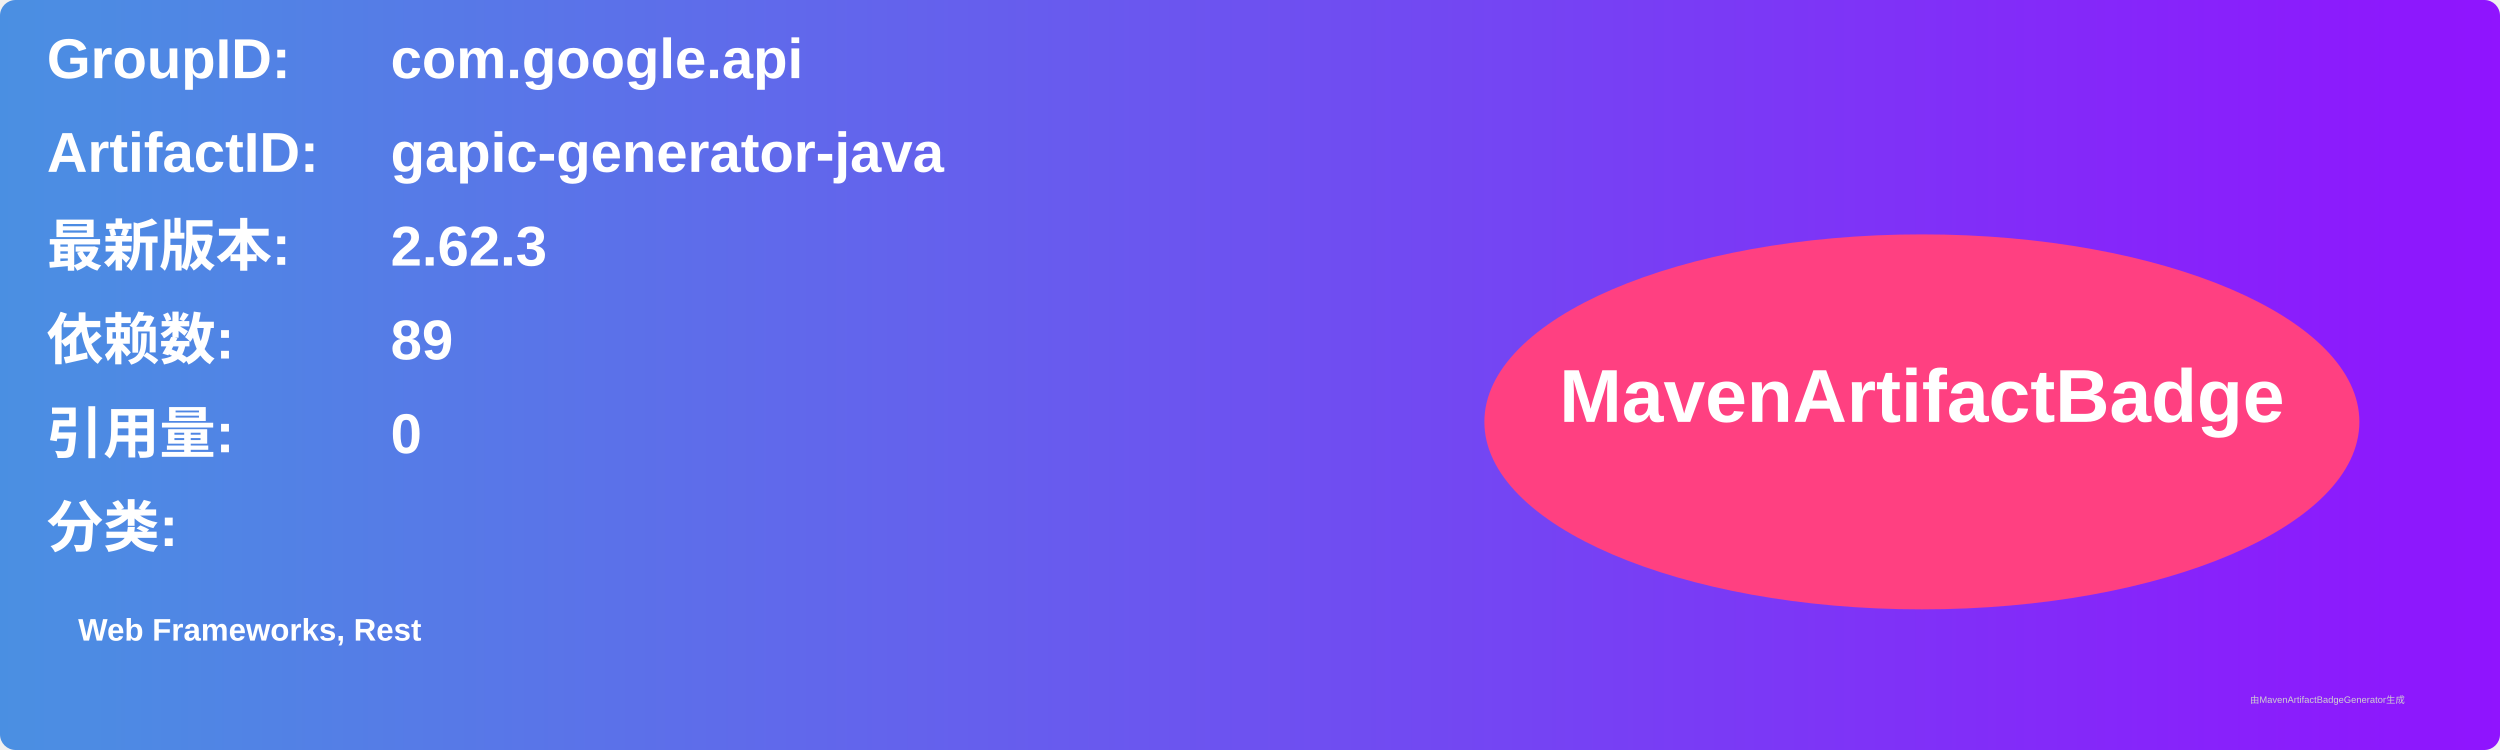
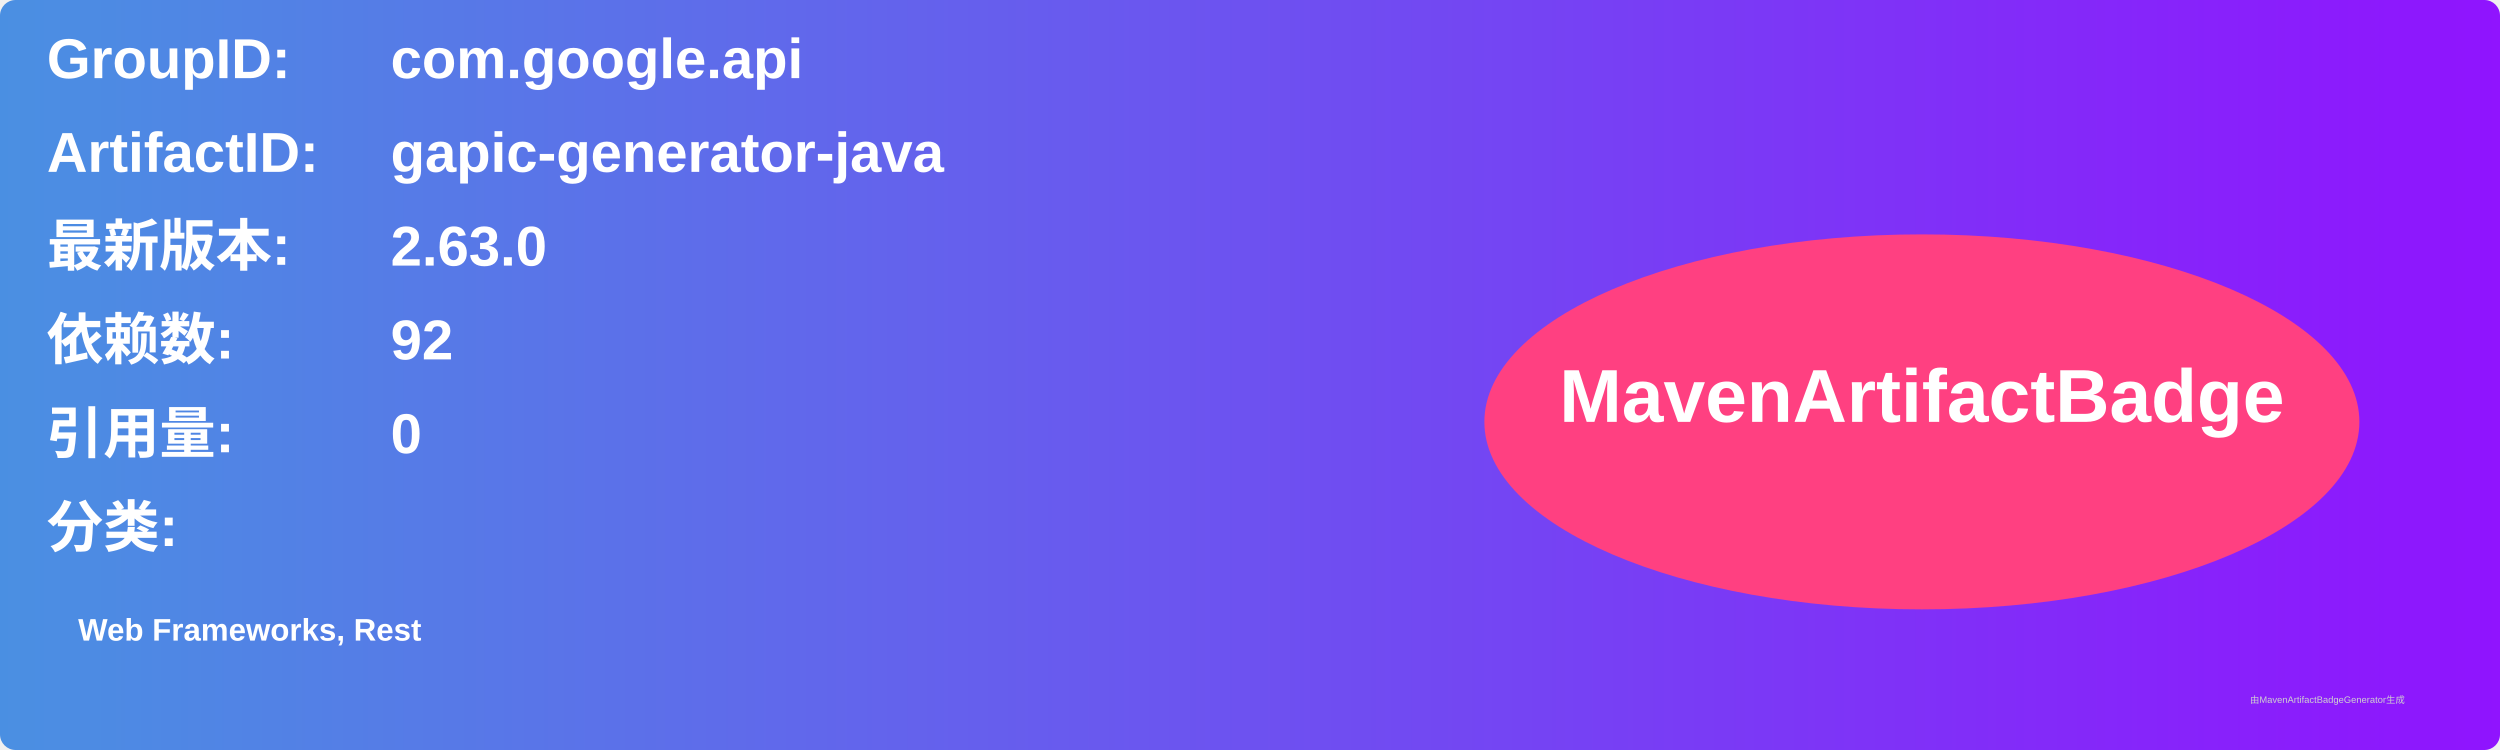
<svg xmlns="http://www.w3.org/2000/svg" width="800" height="240" viewBox="0 0 800 240">
  <linearGradient id="grad" x1="0%" y1="0%" x2="100%" y2="0%">
    <stop offset="0%" stop-color="#4a90e2" />
    <stop offset="100%" stop-color="#9013fe" />
  </linearGradient>
  <rect width="100%" height="100%" rx="5" ry="5" fill="url(#grad)" />
  <g transform="translate(15, 15)">
    <text x="0" y="10" font-family="Arial" font-size="18" fill="white" font-weight="bold" width="260">GroupID:</text>
    <text x="110" y="10" font-family="Arial" font-size="18" fill="white" font-weight="bold" width="460">com.google.api</text>
    <text x="0" y="40" font-family="Arial" font-size="18" fill="white" font-weight="bold" width="260">ArtifactID:</text>
    <text x="110" y="40" font-family="Arial" font-size="18" fill="white" font-weight="bold" width="460">gapic-generator-java</text>
    <text x="0" y="70" font-family="Arial" font-size="18" fill="white" font-weight="bold">最新版本:</text>
    <text x="110" y="70" font-family="Arial" font-size="18" fill="white" font-weight="bold">
-       <tspan font-weight="bold">2.62.3</tspan>
+       <tspan font-weight="bold">2.63.0</tspan>
    </text>
    <text x="0" y="100" font-family="Arial" font-size="18" fill="white" font-weight="bold">依赖数: </text>
    <text x="110" y="100" font-family="Arial" font-size="18" fill="white">
-       <tspan font-weight="bold">89</tspan>
+       <tspan font-weight="bold">92</tspan>
    </text>
    <text x="0" y="130" font-family="Arial" font-size="18" fill="white" font-weight="bold">引用量: </text>
    <text x="110" y="130" font-family="Arial" font-size="18" fill="white">
      <tspan font-weight="bold">0</tspan>
    </text>
    <text x="0" y="160" font-family="Arial" font-size="18" fill="white" font-weight="bold">分类:</text>
    <text x="10" y="190" font-family="Arial" font-size="10" fill="white">
      <tspan font-weight="bold">Web Frameworks, Rest</tspan>
    </text>
    <ellipse cx="600" cy="120" rx="140" ry="60" fill="#ff4081" />
    <text x="600" y="120" text-anchor="middle" font-family="Arial" font-size="24" fill="white" font-weight="bold">MavenArtifactBadge</text>
  </g>
  <text x="720" y="225" font-family="Arial" font-size="3" fill="#d0d0d0">由MavenArtifactBadgeGenerator生成</text>
</svg>
